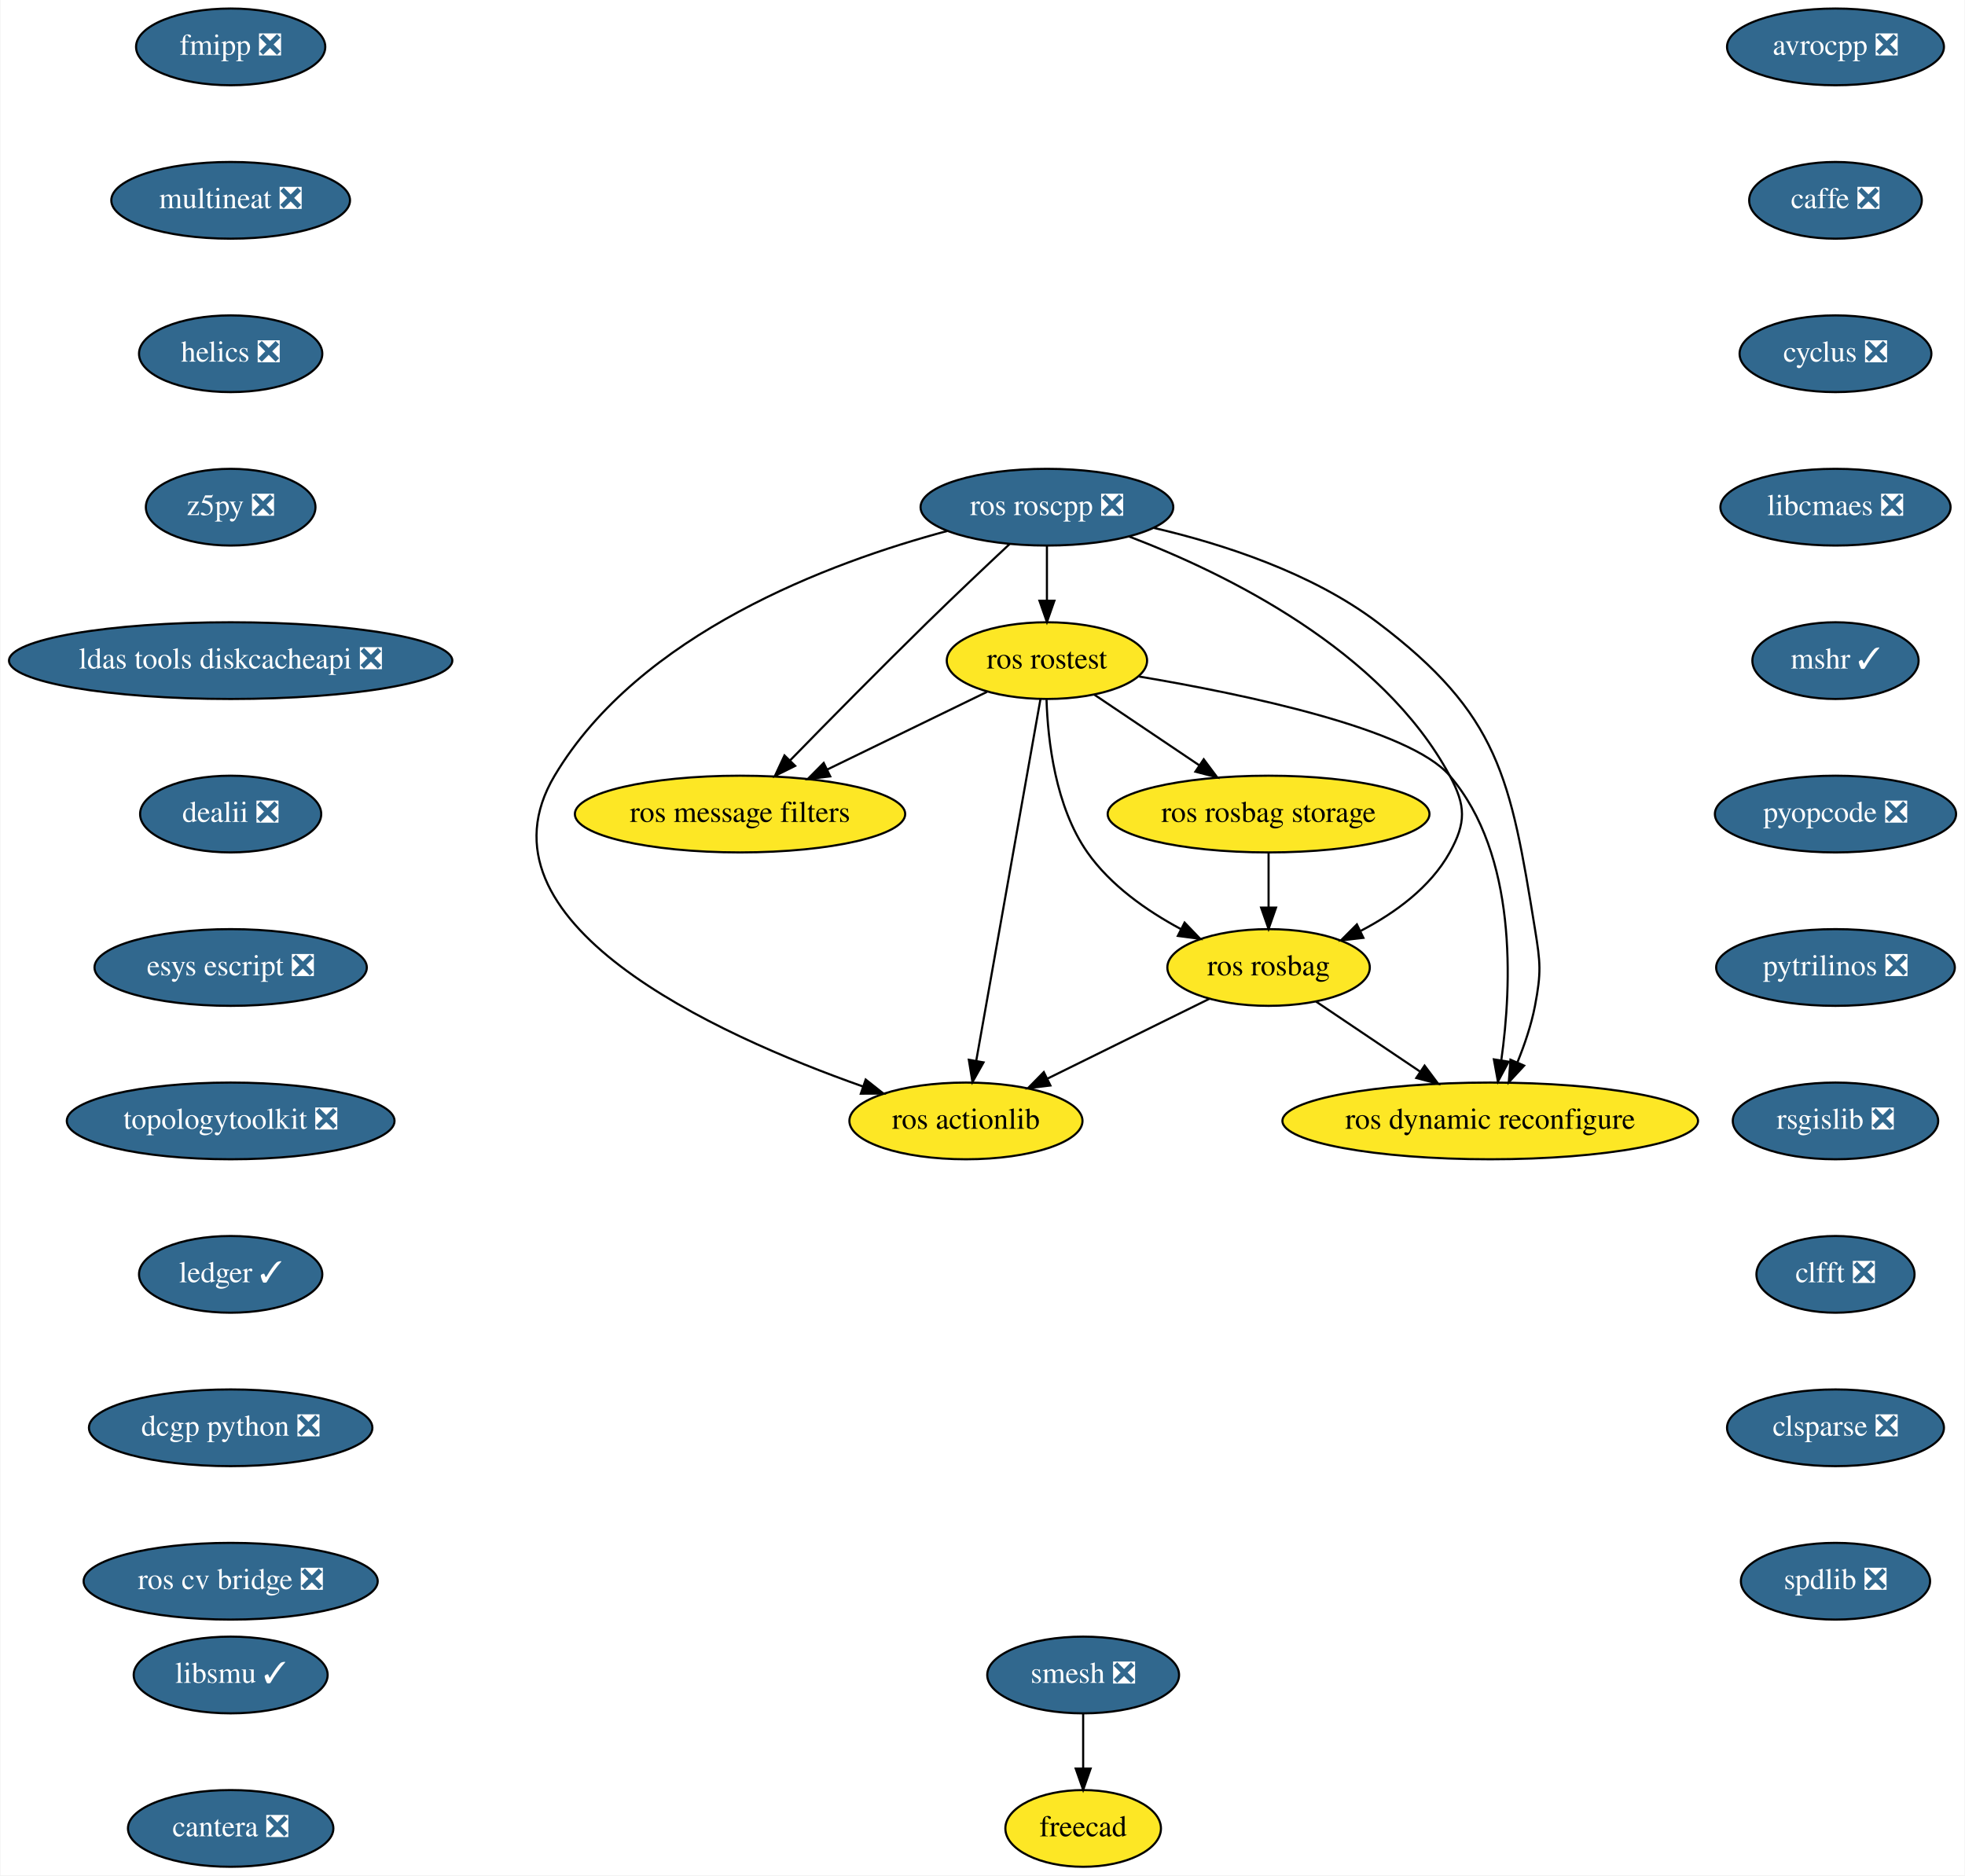
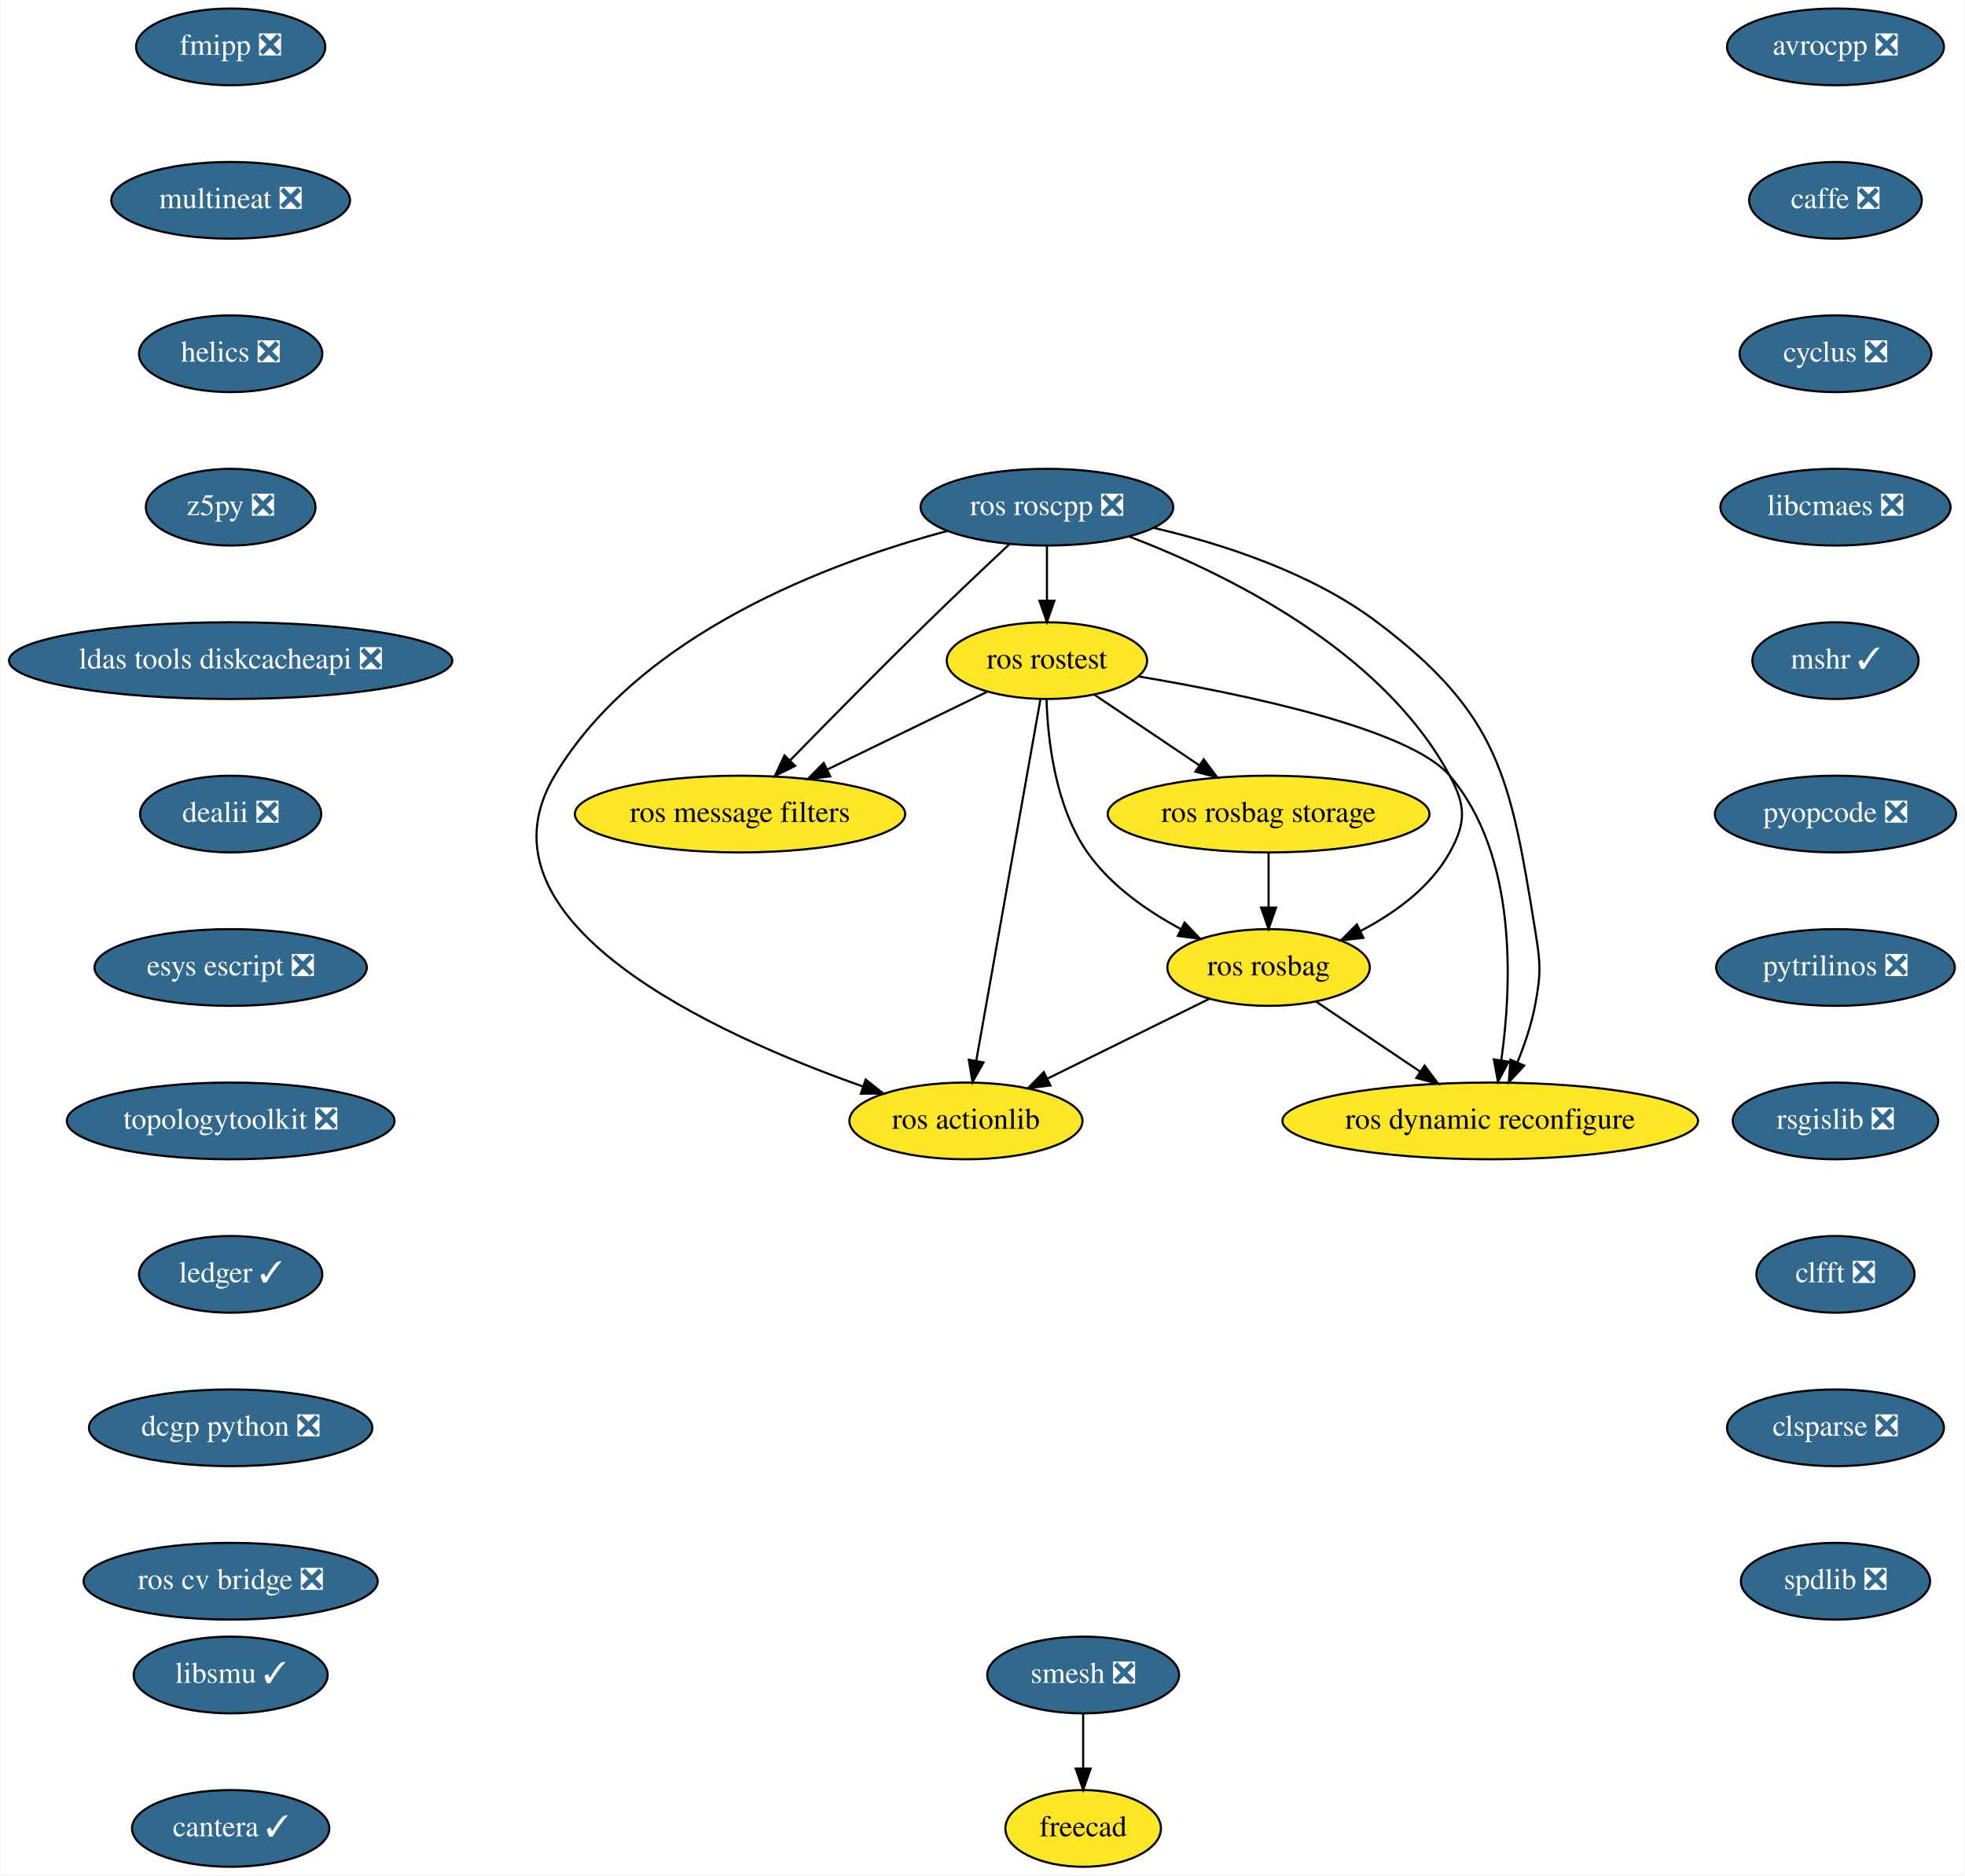
<svg xmlns="http://www.w3.org/2000/svg" xmlns:xlink="http://www.w3.org/1999/xlink" width="922pt" height="880pt" viewBox="0.00 0.00 921.54 880.00">
  <g id="graph0" class="graph" transform="scale(1 1) rotate(0) translate(4 876)">
    <polygon fill="white" stroke="transparent" points="-4,4 -4,-876 917.54,-876 917.54,4 -4,4" />
    <g id="node1" class="node">
      <g id="a_node1">
        <a xlink:href="https://github.com/conda-forge/avrocpp-feedstock/pull/14" xlink:title="avrocpp ❎">
          <ellipse fill="#31688e" stroke="black" cx="857" cy="-854" rx="50.89" ry="18" />
          <text text-anchor="middle" x="857" y="-850.3" font-family="Times,serif" font-size="14.00" fill="white">avrocpp ❎</text>
        </a>
      </g>
    </g>
    <g id="node2" class="node">
      <g id="a_node2">
        <a xlink:href="https://github.com/conda-forge/caffe-feedstock/pull/66" xlink:title="caffe ❎">
          <ellipse fill="#31688e" stroke="black" cx="857" cy="-782" rx="40.5" ry="18" />
          <text text-anchor="middle" x="857" y="-778.3" font-family="Times,serif" font-size="14.00" fill="white">caffe ❎</text>
        </a>
      </g>
    </g>
    <g id="node3" class="node">
      <g id="a_node3">
        <a xlink:href="https://github.com/conda-forge/cyclus-feedstock/pull/57" xlink:title="cyclus ❎">
          <ellipse fill="#31688e" stroke="black" cx="857" cy="-710" rx="45" ry="18" />
          <text text-anchor="middle" x="857" y="-706.3" font-family="Times,serif" font-size="14.00" fill="white">cyclus ❎</text>
        </a>
      </g>
    </g>
    <g id="node4" class="node">
      <g id="a_node4">
        <a xlink:href="https://github.com/conda-forge/libcmaes-feedstock/pull/26" xlink:title="libcmaes ❎">
          <ellipse fill="#31688e" stroke="black" cx="857" cy="-638" rx="54" ry="18" />
          <text text-anchor="middle" x="857" y="-634.3" font-family="Times,serif" font-size="14.00" fill="white">libcmaes ❎</text>
        </a>
      </g>
    </g>
    <g id="node5" class="node">
      <g id="a_node5">
        <a xlink:href="https://github.com/conda-forge/mshr-feedstock/pull/20" xlink:title="mshr ✓">
          <ellipse fill="#31688e" stroke="black" cx="857" cy="-566" rx="39" ry="18" />
          <text text-anchor="middle" x="857" y="-562.3" font-family="Times,serif" font-size="14.00" fill="white">mshr ✓</text>
        </a>
      </g>
    </g>
    <g id="node6" class="node">
      <g id="a_node6">
        <a xlink:href="https://github.com/conda-forge/pyopcode-feedstock/pull/21" xlink:title="pyopcode ❎">
          <ellipse fill="#31688e" stroke="black" cx="857" cy="-494" rx="56.59" ry="18" />
          <text text-anchor="middle" x="857" y="-490.3" font-family="Times,serif" font-size="14.00" fill="white">pyopcode ❎</text>
        </a>
      </g>
    </g>
    <g id="node7" class="node">
      <g id="a_node7">
        <a xlink:href="https://github.com/conda-forge/pytrilinos-feedstock/pull/30" xlink:title="pytrilinos ❎">
          <ellipse fill="#31688e" stroke="black" cx="857" cy="-422" rx="56" ry="18" />
          <text text-anchor="middle" x="857" y="-418.3" font-family="Times,serif" font-size="14.00" fill="white">pytrilinos ❎</text>
        </a>
      </g>
    </g>
    <g id="node8" class="node">
      <g id="a_node8">
        <a xlink:href="https://github.com/conda-forge/rsgislib-feedstock/pull/36" xlink:title="rsgislib ❎">
          <ellipse fill="#31688e" stroke="black" cx="857" cy="-350" rx="48.19" ry="18" />
          <text text-anchor="middle" x="857" y="-346.3" font-family="Times,serif" font-size="14.00" fill="white">rsgislib ❎</text>
        </a>
      </g>
    </g>
    <g id="node9" class="node">
      <g id="a_node9">
        <a xlink:href="https://github.com/conda-forge/clfft-feedstock/pull/11" xlink:title="clfft ❎">
          <ellipse fill="#31688e" stroke="black" cx="857" cy="-278" rx="37.09" ry="18" />
          <text text-anchor="middle" x="857" y="-274.3" font-family="Times,serif" font-size="14.00" fill="white">clfft ❎</text>
        </a>
      </g>
    </g>
    <g id="node10" class="node">
      <g id="a_node10">
        <a xlink:href="https://github.com/conda-forge/clsparse-feedstock/pull/8" xlink:title="clsparse ❎">
          <ellipse fill="#31688e" stroke="black" cx="857" cy="-206" rx="50.89" ry="18" />
          <text text-anchor="middle" x="857" y="-202.3" font-family="Times,serif" font-size="14.00" fill="white">clsparse ❎</text>
        </a>
      </g>
    </g>
    <g id="node11" class="node">
      <g id="a_node11">
        <a xlink:href="https://github.com/conda-forge/spdlib-feedstock/pull/18" xlink:title="spdlib ❎">
          <ellipse fill="#31688e" stroke="black" cx="857" cy="-134" rx="44.39" ry="18" />
          <text text-anchor="middle" x="857" y="-130.3" font-family="Times,serif" font-size="14.00" fill="white">spdlib ❎</text>
        </a>
      </g>
    </g>
    <g id="node12" class="node">
      <g id="a_node12">
        <a xlink:href="https://github.com/conda-forge/smesh-feedstock/pull/36" xlink:title="smesh ❎">
          <ellipse fill="#31688e" stroke="black" cx="504" cy="-90" rx="45" ry="18" />
          <text text-anchor="middle" x="504" y="-86.3" font-family="Times,serif" font-size="14.00" fill="white">smesh ❎</text>
        </a>
      </g>
    </g>
    <g id="node13" class="node">
      <g id="a_node13">
        <a xlink:href="https://github.com/conda-forge/freecad-feedstock" xlink:title="freecad">
          <ellipse fill="#fde725" stroke="black" cx="504" cy="-18" rx="36.5" ry="18" />
          <text text-anchor="middle" x="504" y="-14.3" font-family="Times,serif" font-size="14.00">freecad</text>
        </a>
      </g>
    </g>
    <g id="edge11" class="edge">
      <path fill="none" stroke="black" d="M504,-71.7C504,-63.98 504,-54.71 504,-46.11" />
      <polygon fill="black" stroke="black" points="507.5,-46.1 504,-36.1 500.5,-46.1 507.5,-46.1" />
    </g>
    <g id="node14" class="node">
      <g id="a_node14">
        <a xlink:href="https://github.com/conda-forge/fmipp-feedstock/pull/16" xlink:title="fmipp ❎">
          <ellipse fill="#31688e" stroke="black" cx="104" cy="-854" rx="44.39" ry="18" />
          <text text-anchor="middle" x="104" y="-850.3" font-family="Times,serif" font-size="14.00" fill="white">fmipp ❎</text>
        </a>
      </g>
    </g>
    <g id="node15" class="node">
      <g id="a_node15">
        <a xlink:href="https://github.com/conda-forge/multineat-feedstock/pull/5" xlink:title="multineat ❎">
          <ellipse fill="#31688e" stroke="black" cx="104" cy="-782" rx="56" ry="18" />
          <text text-anchor="middle" x="104" y="-778.3" font-family="Times,serif" font-size="14.00" fill="white">multineat ❎</text>
        </a>
      </g>
    </g>
    <g id="node16" class="node">
      <g id="a_node16">
        <a xlink:href="https://github.com/conda-forge/helics-feedstock/pull/21" xlink:title="helics ❎">
          <ellipse fill="#31688e" stroke="black" cx="104" cy="-710" rx="43" ry="18" />
          <text text-anchor="middle" x="104" y="-706.3" font-family="Times,serif" font-size="14.00" fill="white">helics ❎</text>
        </a>
      </g>
    </g>
    <g id="node17" class="node">
      <g id="a_node17">
        <a xlink:href="https://github.com/conda-forge/z5py-feedstock/pull/33" xlink:title="z5py ❎">
          <ellipse fill="#31688e" stroke="black" cx="104" cy="-638" rx="39.79" ry="18" />
          <text text-anchor="middle" x="104" y="-634.3" font-family="Times,serif" font-size="14.00" fill="white">z5py ❎</text>
        </a>
      </g>
    </g>
    <g id="node18" class="node">
      <g id="a_node18">
        <a xlink:href="https://github.com/conda-forge/ldas-tools-diskcacheapi-feedstock/pull/5" xlink:title="ldas tools diskcacheapi ❎">
          <ellipse fill="#31688e" stroke="black" cx="104" cy="-566" rx="104" ry="18" />
          <text text-anchor="middle" x="104" y="-562.3" font-family="Times,serif" font-size="14.00" fill="white">ldas tools diskcacheapi ❎</text>
        </a>
      </g>
    </g>
    <g id="node19" class="node">
      <g id="a_node19">
        <a xlink:href="https://github.com/conda-forge/dealii-feedstock/pull/10" xlink:title="dealii ❎">
          <ellipse fill="#31688e" stroke="black" cx="104" cy="-494" rx="42.49" ry="18" />
          <text text-anchor="middle" x="104" y="-490.3" font-family="Times,serif" font-size="14.00" fill="white">dealii ❎</text>
        </a>
      </g>
    </g>
    <g id="node20" class="node">
      <g id="a_node20">
        <a xlink:href="https://github.com/conda-forge/esys-escript-feedstock/pull/38" xlink:title="esys escript ❎">
          <ellipse fill="#31688e" stroke="black" cx="104" cy="-422" rx="63.89" ry="18" />
          <text text-anchor="middle" x="104" y="-418.3" font-family="Times,serif" font-size="14.00" fill="white">esys escript ❎</text>
        </a>
      </g>
    </g>
    <g id="node21" class="node">
      <g id="a_node21">
        <a xlink:href="https://github.com/conda-forge/topologytoolkit-feedstock/pull/7" xlink:title="topologytoolkit ❎">
          <ellipse fill="#31688e" stroke="black" cx="104" cy="-350" rx="76.89" ry="18" />
          <text text-anchor="middle" x="104" y="-346.3" font-family="Times,serif" font-size="14.00" fill="white">topologytoolkit ❎</text>
        </a>
      </g>
    </g>
    <g id="node22" class="node">
      <g id="a_node22">
        <a xlink:href="https://github.com/conda-forge/ledger-feedstock/pull/8" xlink:title="ledger ✓">
          <ellipse fill="#31688e" stroke="black" cx="104" cy="-278" rx="43" ry="18" />
          <text text-anchor="middle" x="104" y="-274.3" font-family="Times,serif" font-size="14.00" fill="white">ledger ✓</text>
        </a>
      </g>
    </g>
    <g id="node23" class="node">
      <g id="a_node23">
        <a xlink:href="https://github.com/conda-forge/dcgp-python-feedstock/pull/14" xlink:title="dcgp python ❎">
          <ellipse fill="#31688e" stroke="black" cx="104" cy="-206" rx="66.5" ry="18" />
          <text text-anchor="middle" x="104" y="-202.3" font-family="Times,serif" font-size="14.00" fill="white">dcgp python ❎</text>
        </a>
      </g>
    </g>
    <g id="node31" class="node">
      <g id="a_node31">
        <a xlink:href="https://github.com/conda-forge/ros-cv-bridge-feedstock/pull/7" xlink:title="ros cv bridge ❎">
          <ellipse fill="#31688e" stroke="black" cx="104" cy="-134" rx="69" ry="18" />
          <text text-anchor="middle" x="104" y="-130.3" font-family="Times,serif" font-size="14.00" fill="white">ros cv bridge ❎</text>
        </a>
      </g>
    </g>
    <g id="node24" class="node">
      <g id="a_node24">
        <a xlink:href="https://github.com/conda-forge/ros-roscpp-feedstock/pull/10" xlink:title="ros roscpp ❎">
          <ellipse fill="#31688e" stroke="black" cx="487" cy="-638" rx="59.29" ry="18" />
          <text text-anchor="middle" x="487" y="-634.3" font-family="Times,serif" font-size="14.00" fill="white">ros roscpp ❎</text>
        </a>
      </g>
    </g>
    <g id="node25" class="node">
      <g id="a_node25">
        <a xlink:href="https://github.com/conda-forge/ros-rostest-feedstock" xlink:title="ros rostest">
          <ellipse fill="#fde725" stroke="black" cx="487" cy="-566" rx="47" ry="18" />
          <text text-anchor="middle" x="487" y="-562.3" font-family="Times,serif" font-size="14.00">ros rostest</text>
        </a>
      </g>
    </g>
    <g id="edge21" class="edge">
      <path fill="none" stroke="black" d="M487,-619.7C487,-611.98 487,-602.71 487,-594.11" />
      <polygon fill="black" stroke="black" points="490.5,-594.1 487,-584.1 483.5,-594.1 490.5,-594.1" />
    </g>
    <g id="node26" class="node">
      <g id="a_node26">
        <a xlink:href="https://github.com/conda-forge/ros-message-filters-feedstock" xlink:title="ros message filters">
          <ellipse fill="#fde725" stroke="black" cx="343" cy="-494" rx="77.5" ry="18" />
          <text text-anchor="middle" x="343" y="-490.3" font-family="Times,serif" font-size="14.00">ros message filters</text>
        </a>
      </g>
    </g>
    <g id="edge22" class="edge">
      <path fill="none" stroke="black" d="M469.45,-620.67C458.34,-610.27 443.73,-596.45 431,-584 408.85,-562.33 384.06,-537.18 366.46,-519.15" />
      <polygon fill="black" stroke="black" points="368.87,-516.61 359.38,-511.9 363.86,-521.5 368.87,-516.61" />
    </g>
    <g id="node27" class="node">
      <g id="a_node27">
        <a xlink:href="https://github.com/conda-forge/ros-rosbag-feedstock" xlink:title="ros rosbag">
          <ellipse fill="#fde725" stroke="black" cx="591" cy="-422" rx="47.5" ry="18" />
          <text text-anchor="middle" x="591" y="-418.3" font-family="Times,serif" font-size="14.00">ros rosbag</text>
        </a>
      </g>
    </g>
    <g id="edge23" class="edge">
      <path fill="none" stroke="black" d="M525.54,-624.25C570.95,-606.91 644.24,-571.08 676,-512 683.58,-497.91 683.76,-489.99 676,-476 666.9,-459.6 650.38,-447.61 634.32,-439.23" />
      <polygon fill="black" stroke="black" points="635.49,-435.91 624.96,-434.71 632.44,-442.21 635.49,-435.91" />
    </g>
    <g id="node28" class="node">
      <g id="a_node28">
        <a xlink:href="https://github.com/conda-forge/ros-actionlib-feedstock" xlink:title="ros actionlib">
          <ellipse fill="#fde725" stroke="black" cx="449" cy="-350" rx="54.69" ry="18" />
          <text text-anchor="middle" x="449" y="-346.3" font-family="Times,serif" font-size="14.00">ros actionlib</text>
        </a>
      </g>
    </g>
    <g id="edge24" class="edge">
      <path fill="none" stroke="black" d="M440.23,-626.83C385.05,-612.06 295.8,-578.79 256,-512 215.15,-443.44 331.18,-390.67 400.78,-366.12" />
      <polygon fill="black" stroke="black" points="401.96,-369.41 410.27,-362.84 399.68,-362.79 401.96,-369.41" />
    </g>
    <g id="node29" class="node">
      <g id="a_node29">
        <a xlink:href="https://github.com/conda-forge/ros-dynamic-reconfigure-feedstock" xlink:title="ros dynamic reconfigure">
          <ellipse fill="#fde725" stroke="black" cx="695" cy="-350" rx="97.5" ry="18" />
          <text text-anchor="middle" x="695" y="-346.3" font-family="Times,serif" font-size="14.00">ros dynamic reconfigure</text>
        </a>
      </g>
    </g>
    <g id="edge25" class="edge">
      <path fill="none" stroke="black" d="M537.25,-628.26C569.62,-620.71 611.24,-607.22 642,-584 699.43,-540.65 704.47,-511.03 716,-440 718.56,-424.21 719,-419.72 716,-404 714.29,-395.06 711.1,-385.7 707.71,-377.37" />
      <polygon fill="black" stroke="black" points="710.91,-375.95 703.72,-368.17 704.49,-378.73 710.91,-375.95" />
    </g>
    <g id="edge26" class="edge">
      <path fill="none" stroke="black" d="M458.89,-551.34C437.58,-540.98 407.96,-526.58 384,-514.93" />
      <polygon fill="black" stroke="black" points="385.32,-511.68 374.8,-510.46 382.26,-517.98 385.32,-511.68" />
    </g>
    <g id="edge27" class="edge">
      <path fill="none" stroke="black" d="M486.81,-547.7C487.42,-528.52 490.94,-497.47 506,-476 516.85,-460.53 533.81,-448.64 549.73,-440.08" />
      <polygon fill="black" stroke="black" points="551.59,-443.07 558.93,-435.43 548.43,-436.82 551.59,-443.07" />
    </g>
    <g id="edge28" class="edge">
      <path fill="none" stroke="black" d="M483.95,-547.85C477.37,-510.75 461.75,-422.81 453.81,-378.1" />
      <polygon fill="black" stroke="black" points="457.25,-377.47 452.06,-368.23 450.36,-378.69 457.25,-377.47" />
    </g>
    <g id="edge29" class="edge">
      <path fill="none" stroke="black" d="M530.28,-558.53C580.01,-550.16 657.18,-534.02 676,-512 707.83,-474.78 705.17,-413.78 700.2,-378.52" />
      <polygon fill="black" stroke="black" points="703.63,-377.79 698.62,-368.46 696.71,-378.88 703.63,-377.79" />
    </g>
    <g id="node30" class="node">
      <g id="a_node30">
        <a xlink:href="https://github.com/conda-forge/ros-rosbag-storage-feedstock" xlink:title="ros rosbag storage">
          <ellipse fill="#fde725" stroke="black" cx="591" cy="-494" rx="75.5" ry="18" />
          <text text-anchor="middle" x="591" y="-490.3" font-family="Times,serif" font-size="14.00">ros rosbag storage</text>
        </a>
      </g>
    </g>
    <g id="edge30" class="edge">
      <path fill="none" stroke="black" d="M509.31,-549.98C523.61,-540.36 542.42,-527.7 558.38,-516.95" />
      <polygon fill="black" stroke="black" points="560.57,-519.7 566.91,-511.21 556.66,-513.89 560.57,-519.7" />
    </g>
    <g id="edge31" class="edge">
      <path fill="none" stroke="black" d="M563.28,-407.34C541.62,-396.66 511.27,-381.7 487.29,-369.87" />
      <polygon fill="black" stroke="black" points="488.63,-366.63 478.11,-365.35 485.53,-372.91 488.63,-366.63" />
    </g>
    <g id="edge32" class="edge">
      <path fill="none" stroke="black" d="M613.31,-405.98C627.51,-396.42 646.16,-383.88 662.05,-373.18" />
      <polygon fill="black" stroke="black" points="664.2,-375.95 670.55,-367.46 660.3,-370.14 664.2,-375.95" />
    </g>
    <g id="edge33" class="edge">
      <path fill="none" stroke="black" d="M591,-475.7C591,-467.98 591,-458.71 591,-450.11" />
      <polygon fill="black" stroke="black" points="594.5,-450.1 591,-440.1 587.5,-450.1 594.5,-450.1" />
    </g>
    <g id="node32" class="node">
      <g id="a_node32">
        <a xlink:href="https://github.com/conda-forge/libsmu-feedstock/pull/4" xlink:title="libsmu ✓">
          <ellipse fill="#31688e" stroke="black" cx="104" cy="-90" rx="45.5" ry="18" />
          <text text-anchor="middle" x="104" y="-86.3" font-family="Times,serif" font-size="14.00" fill="white">libsmu ✓</text>
        </a>
      </g>
    </g>
    <g id="node33" class="node">
      <g id="a_node33">
-         <a xlink:href="https://github.com/conda-forge/cantera-feedstock/pull/5" xlink:title="cantera ❎">
-           <ellipse fill="#31688e" stroke="black" cx="104" cy="-18" rx="48.19" ry="18" />
-           <text text-anchor="middle" x="104" y="-14.3" font-family="Times,serif" font-size="14.00" fill="white">cantera ❎</text>
+         <a xlink:href="https://github.com/conda-forge/cantera-feedstock/pull/5" xlink:title="cantera ✓">
+           <ellipse fill="#31688e" stroke="black" cx="104" cy="-18" rx="46.29" ry="18" />
+           <text text-anchor="middle" x="104" y="-14.3" font-family="Times,serif" font-size="14.00" fill="white">cantera ✓</text>
        </a>
      </g>
    </g>
  </g>
</svg>
